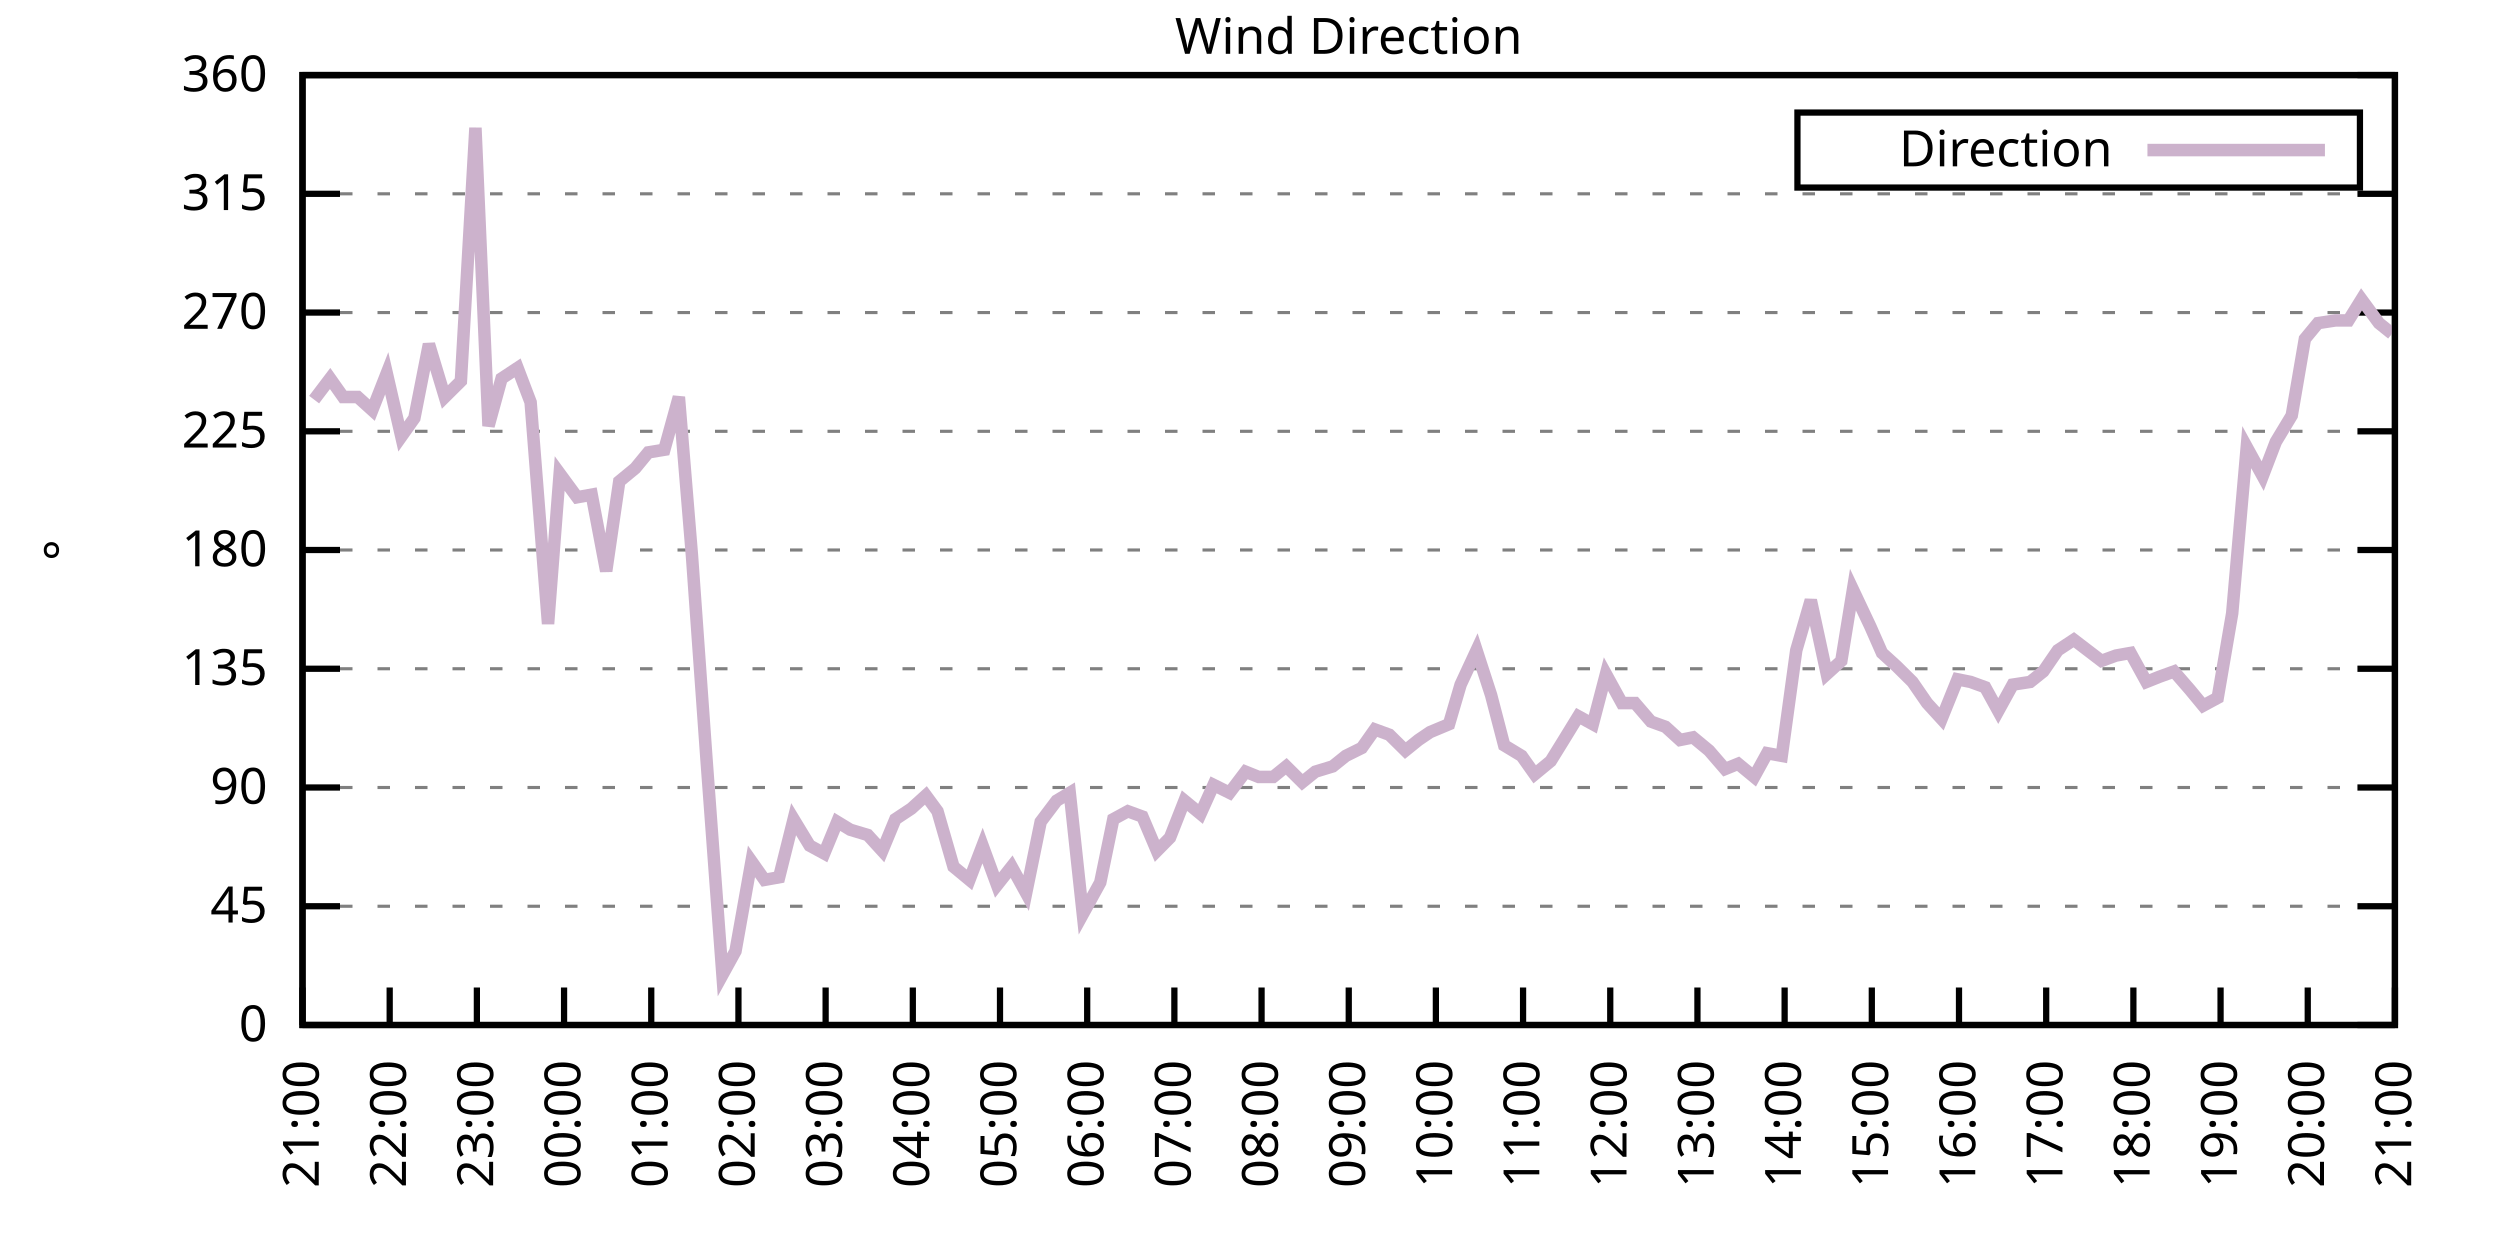
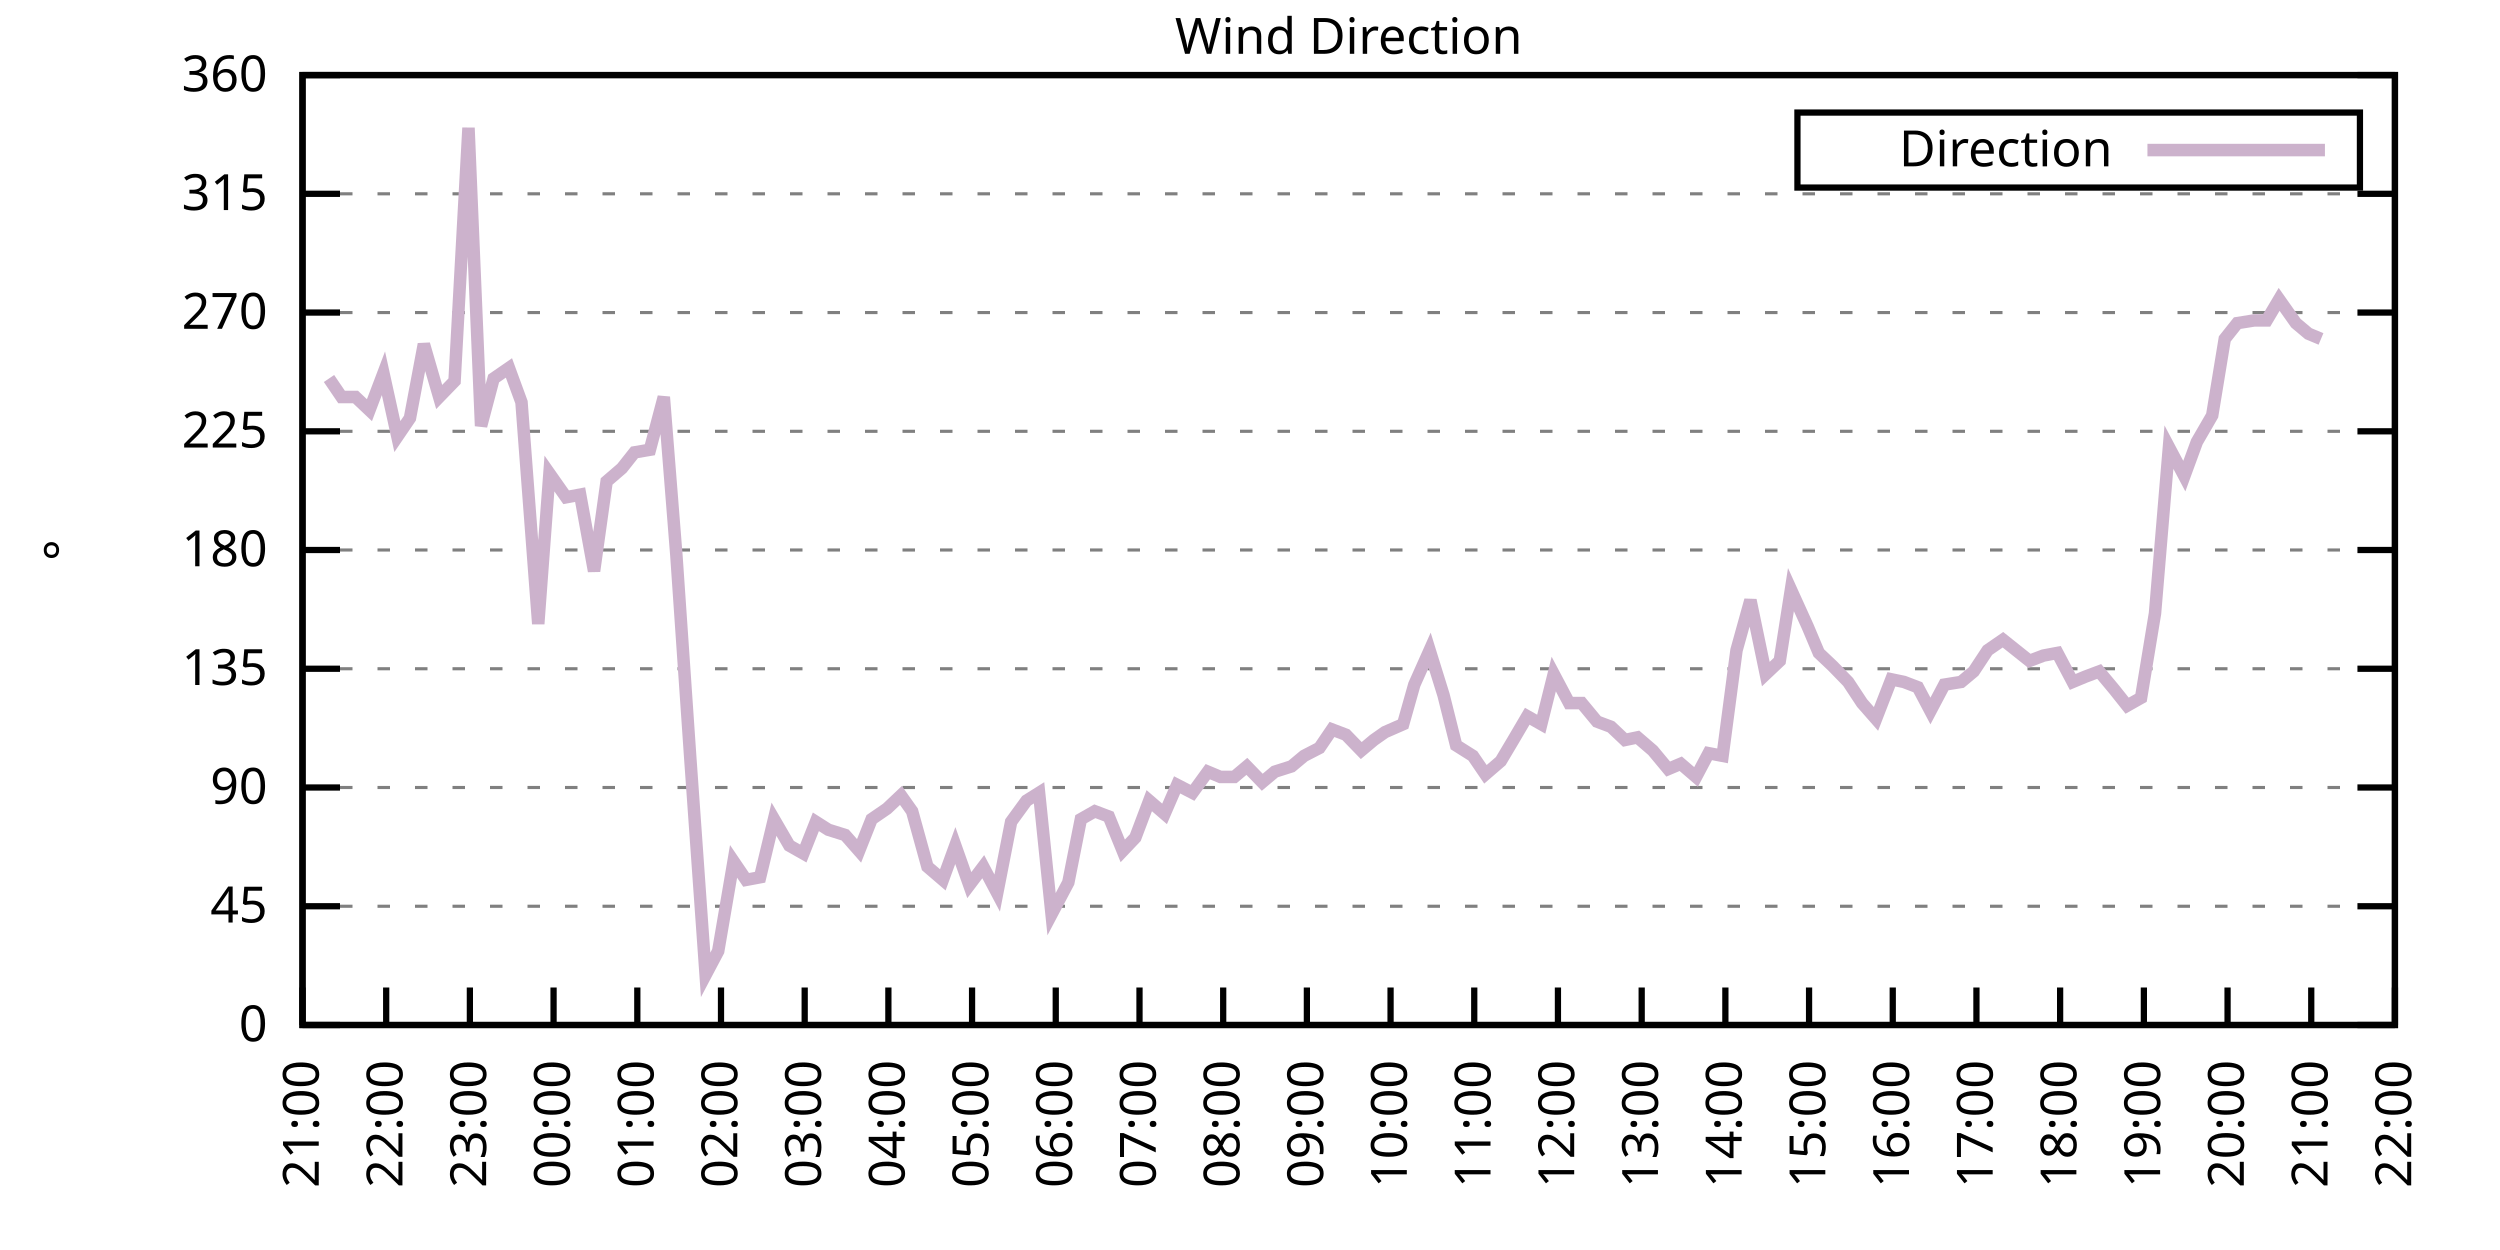
<svg xmlns="http://www.w3.org/2000/svg" xmlns:xlink="http://www.w3.org/1999/xlink" width="400" height="200" viewBox="0 0 400 200">
  <g id="gnuplot_canvas">
    <rect x="0" y="0" width="400" height="200" fill="none" />
    <defs>
      <circle id="gpDot" r="0.5" stroke-width="0.5" stroke="currentColor" />
      <path id="gpPt0" stroke-width="0.333" stroke="currentColor" d="M-1,0 h2 M0,-1 v2" />
      <path id="gpPt1" stroke-width="0.333" stroke="currentColor" d="M-1,-1 L1,1 M1,-1 L-1,1" />
      <path id="gpPt2" stroke-width="0.333" stroke="currentColor" d="M-1,0 L1,0 M0,-1 L0,1 M-1,-1 L1,1 M-1,1 L1,-1" />
      <rect id="gpPt3" stroke-width="0.333" stroke="currentColor" x="-1" y="-1" width="2" height="2" />
      <rect id="gpPt4" stroke-width="0.333" stroke="currentColor" fill="currentColor" x="-1" y="-1" width="2" height="2" />
      <circle id="gpPt5" stroke-width="0.333" stroke="currentColor" cx="0" cy="0" r="1" />
      <use xlink:href="#gpPt5" id="gpPt6" fill="currentColor" stroke="none" />
      <path id="gpPt7" stroke-width="0.333" stroke="currentColor" d="M0,-1.33 L-1.33,0.67 L1.33,0.67 z" />
      <use xlink:href="#gpPt7" id="gpPt8" fill="currentColor" stroke="none" />
      <use xlink:href="#gpPt7" id="gpPt9" stroke="currentColor" transform="rotate(180)" />
      <use xlink:href="#gpPt9" id="gpPt10" fill="currentColor" stroke="none" />
      <use xlink:href="#gpPt3" id="gpPt11" stroke="currentColor" transform="rotate(45)" />
      <use xlink:href="#gpPt11" id="gpPt12" fill="currentColor" stroke="none" />
      <path id="gpPt13" stroke-width="0.333" stroke="currentColor" d="M0,1.330 L1.265,0.411 L0.782,-1.067 L-0.782,-1.076 L-1.265,0.411 z" />
      <use xlink:href="#gpPt13" id="gpPt14" fill="currentColor" stroke="none" />
      <filter id="textbox" filterUnits="objectBoundingBox" x="0" y="0" height="1" width="1">
        <feFlood flood-color="white" flood-opacity="1" result="bgnd" />
        <feComposite in="SourceGraphic" in2="bgnd" operator="atop" />
      </filter>
      <filter id="greybox" filterUnits="objectBoundingBox" x="0" y="0" height="1" width="1">
        <feFlood flood-color="lightgrey" flood-opacity="1" result="grey" />
        <feComposite in="SourceGraphic" in2="grey" operator="atop" />
      </filter>
    </defs>
    <g fill="none" color="white" stroke="currentColor" stroke-width="1.00" stroke-linecap="butt" stroke-linejoin="miter">
</g>
    <g fill="none" color="black" stroke="currentColor" stroke-width="1.00" stroke-linecap="butt" stroke-linejoin="miter">
      <g stroke="none" shape-rendering="crispEdges">
        <polygon fill="rgb(255, 255, 255)" points="48.40,164.00 383.18,164.00 383.18,12.02 48.40,12.02 " />
      </g>
    </g>
    <g fill="none" color="black" stroke="currentColor" stroke-width="1.00" stroke-linecap="butt" stroke-linejoin="miter">
</g>
    <g fill="none" color="black" stroke="black" stroke-width="0.50" stroke-linecap="butt" stroke-linejoin="miter">
</g>
    <g fill="none" color="gray" stroke="currentColor" stroke-width="0.50" stroke-linecap="butt" stroke-linejoin="miter">
      <path stroke="gray" stroke-dasharray="2,4" class="gridline" d="M48.40,164.00 L383.19,164.00  " />
    </g>
    <g fill="none" color="gray" stroke="gray" stroke-width="1.00" stroke-linecap="butt" stroke-linejoin="miter">
</g>
    <g fill="none" color="black" stroke="currentColor" stroke-width="1.00" stroke-linecap="butt" stroke-linejoin="miter">
      <path stroke="black" d="M48.40,164.00 L54.40,164.00 M383.19,164.00 L377.19,164.00  " />
      <g transform="translate(42.80,166.60)" stroke="none" fill="black" font-family="Sans" font-size="8.00" text-anchor="end">
        <text>
          <tspan font-family="Sans"> 0</tspan>
        </text>
      </g>
    </g>
    <g fill="none" color="black" stroke="currentColor" stroke-width="1.00" stroke-linecap="butt" stroke-linejoin="miter">
</g>
    <g fill="none" color="black" stroke="black" stroke-width="0.50" stroke-linecap="butt" stroke-linejoin="miter">
</g>
    <g fill="none" color="gray" stroke="currentColor" stroke-width="0.50" stroke-linecap="butt" stroke-linejoin="miter">
      <path stroke="gray" stroke-dasharray="2,4" class="gridline" d="M48.40,145.00 L383.19,145.00  " />
    </g>
    <g fill="none" color="gray" stroke="gray" stroke-width="1.00" stroke-linecap="butt" stroke-linejoin="miter">
</g>
    <g fill="none" color="black" stroke="currentColor" stroke-width="1.00" stroke-linecap="butt" stroke-linejoin="miter">
      <path stroke="black" d="M48.40,145.00 L54.40,145.00 M383.19,145.00 L377.19,145.00  " />
      <g transform="translate(42.80,147.60)" stroke="none" fill="black" font-family="Sans" font-size="8.00" text-anchor="end">
        <text>
          <tspan font-family="Sans"> 45</tspan>
        </text>
      </g>
    </g>
    <g fill="none" color="black" stroke="currentColor" stroke-width="1.00" stroke-linecap="butt" stroke-linejoin="miter">
</g>
    <g fill="none" color="black" stroke="black" stroke-width="0.50" stroke-linecap="butt" stroke-linejoin="miter">
</g>
    <g fill="none" color="gray" stroke="currentColor" stroke-width="0.50" stroke-linecap="butt" stroke-linejoin="miter">
      <path stroke="gray" stroke-dasharray="2,4" class="gridline" d="M48.40,126.00 L383.19,126.00  " />
    </g>
    <g fill="none" color="gray" stroke="gray" stroke-width="1.00" stroke-linecap="butt" stroke-linejoin="miter">
</g>
    <g fill="none" color="black" stroke="currentColor" stroke-width="1.00" stroke-linecap="butt" stroke-linejoin="miter">
      <path stroke="black" d="M48.40,126.00 L54.40,126.00 M383.19,126.00 L377.19,126.00  " />
      <g transform="translate(42.80,128.60)" stroke="none" fill="black" font-family="Sans" font-size="8.00" text-anchor="end">
        <text>
          <tspan font-family="Sans"> 90</tspan>
        </text>
      </g>
    </g>
    <g fill="none" color="black" stroke="currentColor" stroke-width="1.00" stroke-linecap="butt" stroke-linejoin="miter">
</g>
    <g fill="none" color="black" stroke="black" stroke-width="0.50" stroke-linecap="butt" stroke-linejoin="miter">
</g>
    <g fill="none" color="gray" stroke="currentColor" stroke-width="0.50" stroke-linecap="butt" stroke-linejoin="miter">
      <path stroke="gray" stroke-dasharray="2,4" class="gridline" d="M48.40,107.00 L383.19,107.00  " />
    </g>
    <g fill="none" color="gray" stroke="gray" stroke-width="1.00" stroke-linecap="butt" stroke-linejoin="miter">
</g>
    <g fill="none" color="black" stroke="currentColor" stroke-width="1.00" stroke-linecap="butt" stroke-linejoin="miter">
      <path stroke="black" d="M48.40,107.00 L54.40,107.00 M383.19,107.00 L377.19,107.00  " />
      <g transform="translate(42.80,109.60)" stroke="none" fill="black" font-family="Sans" font-size="8.00" text-anchor="end">
        <text>
          <tspan font-family="Sans"> 135</tspan>
        </text>
      </g>
    </g>
    <g fill="none" color="black" stroke="currentColor" stroke-width="1.00" stroke-linecap="butt" stroke-linejoin="miter">
</g>
    <g fill="none" color="black" stroke="black" stroke-width="0.50" stroke-linecap="butt" stroke-linejoin="miter">
</g>
    <g fill="none" color="gray" stroke="currentColor" stroke-width="0.50" stroke-linecap="butt" stroke-linejoin="miter">
      <path stroke="gray" stroke-dasharray="2,4" class="gridline" d="M48.40,88.00 L383.19,88.00  " />
    </g>
    <g fill="none" color="gray" stroke="gray" stroke-width="1.00" stroke-linecap="butt" stroke-linejoin="miter">
</g>
    <g fill="none" color="black" stroke="currentColor" stroke-width="1.00" stroke-linecap="butt" stroke-linejoin="miter">
      <path stroke="black" d="M48.40,88.00 L54.40,88.00 M383.19,88.00 L377.19,88.00  " />
      <g transform="translate(42.80,90.60)" stroke="none" fill="black" font-family="Sans" font-size="8.00" text-anchor="end">
        <text>
          <tspan font-family="Sans"> 180</tspan>
        </text>
      </g>
    </g>
    <g fill="none" color="black" stroke="currentColor" stroke-width="1.00" stroke-linecap="butt" stroke-linejoin="miter">
</g>
    <g fill="none" color="black" stroke="black" stroke-width="0.50" stroke-linecap="butt" stroke-linejoin="miter">
</g>
    <g fill="none" color="gray" stroke="currentColor" stroke-width="0.50" stroke-linecap="butt" stroke-linejoin="miter">
      <path stroke="gray" stroke-dasharray="2,4" class="gridline" d="M48.40,69.01 L383.19,69.01  " />
    </g>
    <g fill="none" color="gray" stroke="gray" stroke-width="1.00" stroke-linecap="butt" stroke-linejoin="miter">
</g>
    <g fill="none" color="black" stroke="currentColor" stroke-width="1.00" stroke-linecap="butt" stroke-linejoin="miter">
      <path stroke="black" d="M48.40,69.01 L54.40,69.01 M383.19,69.01 L377.19,69.01  " />
      <g transform="translate(42.80,71.61)" stroke="none" fill="black" font-family="Sans" font-size="8.00" text-anchor="end">
        <text>
          <tspan font-family="Sans"> 225</tspan>
        </text>
      </g>
    </g>
    <g fill="none" color="black" stroke="currentColor" stroke-width="1.00" stroke-linecap="butt" stroke-linejoin="miter">
</g>
    <g fill="none" color="black" stroke="black" stroke-width="0.50" stroke-linecap="butt" stroke-linejoin="miter">
</g>
    <g fill="none" color="gray" stroke="currentColor" stroke-width="0.50" stroke-linecap="butt" stroke-linejoin="miter">
      <path stroke="gray" stroke-dasharray="2,4" class="gridline" d="M48.40,50.01 L383.19,50.01  " />
    </g>
    <g fill="none" color="gray" stroke="gray" stroke-width="1.00" stroke-linecap="butt" stroke-linejoin="miter">
</g>
    <g fill="none" color="black" stroke="currentColor" stroke-width="1.00" stroke-linecap="butt" stroke-linejoin="miter">
      <path stroke="black" d="M48.40,50.01 L54.40,50.01 M383.19,50.01 L377.19,50.01  " />
      <g transform="translate(42.80,52.61)" stroke="none" fill="black" font-family="Sans" font-size="8.00" text-anchor="end">
        <text>
          <tspan font-family="Sans"> 270</tspan>
        </text>
      </g>
    </g>
    <g fill="none" color="black" stroke="currentColor" stroke-width="1.00" stroke-linecap="butt" stroke-linejoin="miter">
</g>
    <g fill="none" color="black" stroke="black" stroke-width="0.50" stroke-linecap="butt" stroke-linejoin="miter">
</g>
    <g fill="none" color="gray" stroke="currentColor" stroke-width="0.50" stroke-linecap="butt" stroke-linejoin="miter">
      <path stroke="gray" stroke-dasharray="2,4" class="gridline" d="M48.40,31.01 L383.19,31.01  " />
    </g>
    <g fill="none" color="gray" stroke="gray" stroke-width="1.00" stroke-linecap="butt" stroke-linejoin="miter">
</g>
    <g fill="none" color="black" stroke="currentColor" stroke-width="1.00" stroke-linecap="butt" stroke-linejoin="miter">
      <path stroke="black" d="M48.40,31.01 L54.40,31.01 M383.19,31.01 L377.19,31.01  " />
      <g transform="translate(42.80,33.61)" stroke="none" fill="black" font-family="Sans" font-size="8.00" text-anchor="end">
        <text>
          <tspan font-family="Sans"> 315</tspan>
        </text>
      </g>
    </g>
    <g fill="none" color="black" stroke="currentColor" stroke-width="1.00" stroke-linecap="butt" stroke-linejoin="miter">
</g>
    <g fill="none" color="black" stroke="black" stroke-width="0.50" stroke-linecap="butt" stroke-linejoin="miter">
</g>
    <g fill="none" color="gray" stroke="currentColor" stroke-width="0.50" stroke-linecap="butt" stroke-linejoin="miter">
      <path stroke="gray" stroke-dasharray="2,4" class="gridline" d="M48.40,12.01 L383.19,12.01  " />
    </g>
    <g fill="none" color="gray" stroke="gray" stroke-width="1.00" stroke-linecap="butt" stroke-linejoin="miter">
</g>
    <g fill="none" color="black" stroke="currentColor" stroke-width="1.00" stroke-linecap="butt" stroke-linejoin="miter">
      <path stroke="black" d="M48.40,12.01 L54.40,12.01 M383.19,12.01 L377.19,12.01  " />
      <g transform="translate(42.80,14.61)" stroke="none" fill="black" font-family="Sans" font-size="8.00" text-anchor="end">
        <text>
          <tspan font-family="Sans"> 360</tspan>
        </text>
      </g>
    </g>
    <g fill="none" color="black" stroke="currentColor" stroke-width="1.00" stroke-linecap="butt" stroke-linejoin="miter">
      <path stroke="black" d="M48.40,164.00 L48.40,158.00  " />
      <g transform="translate(51.00,169.60) rotate(270.00)" stroke="none" fill="black" font-family="Sans" font-size="8.00" text-anchor="end">
        <text>
          <tspan font-family="Sans">21:00</tspan>
        </text>
      </g>
    </g>
    <g fill="none" color="black" stroke="currentColor" stroke-width="1.00" stroke-linecap="butt" stroke-linejoin="miter">
-       <path stroke="black" d="M62.35,164.00 L62.35,158.00  " />
-       <g transform="translate(64.95,169.60) rotate(270.00)" stroke="none" fill="black" font-family="Sans" font-size="8.00" text-anchor="end">
+       <path stroke="black" d="M61.79,164.00 L61.79,158.00  " />
+       <g transform="translate(64.39,169.60) rotate(270.00)" stroke="none" fill="black" font-family="Sans" font-size="8.00" text-anchor="end">
        <text>
          <tspan font-family="Sans">22:00</tspan>
        </text>
      </g>
    </g>
    <g fill="none" color="black" stroke="currentColor" stroke-width="1.00" stroke-linecap="butt" stroke-linejoin="miter">
-       <path stroke="black" d="M76.30,164.00 L76.30,158.00  " />
-       <g transform="translate(78.90,169.60) rotate(270.00)" stroke="none" fill="black" font-family="Sans" font-size="8.00" text-anchor="end">
+       <path stroke="black" d="M75.18,164.00 L75.18,158.00  " />
+       <g transform="translate(77.78,169.60) rotate(270.00)" stroke="none" fill="black" font-family="Sans" font-size="8.00" text-anchor="end">
        <text>
          <tspan font-family="Sans">23:00</tspan>
        </text>
      </g>
    </g>
    <g fill="none" color="black" stroke="currentColor" stroke-width="1.00" stroke-linecap="butt" stroke-linejoin="miter">
-       <path stroke="black" d="M90.25,164.00 L90.25,158.00  " />
-       <g transform="translate(92.85,169.60) rotate(270.00)" stroke="none" fill="black" font-family="Sans" font-size="8.00" text-anchor="end">
+       <path stroke="black" d="M88.57,164.00 L88.57,158.00  " />
+       <g transform="translate(91.17,169.60) rotate(270.00)" stroke="none" fill="black" font-family="Sans" font-size="8.00" text-anchor="end">
        <text>
          <tspan font-family="Sans">00:00</tspan>
        </text>
      </g>
    </g>
    <g fill="none" color="black" stroke="currentColor" stroke-width="1.00" stroke-linecap="butt" stroke-linejoin="miter">
-       <path stroke="black" d="M104.20,164.00 L104.20,158.00  " />
-       <g transform="translate(106.80,169.60) rotate(270.00)" stroke="none" fill="black" font-family="Sans" font-size="8.00" text-anchor="end">
+       <path stroke="black" d="M101.97,164.00 L101.97,158.00  " />
+       <g transform="translate(104.57,169.60) rotate(270.00)" stroke="none" fill="black" font-family="Sans" font-size="8.00" text-anchor="end">
        <text>
          <tspan font-family="Sans">01:00</tspan>
        </text>
      </g>
    </g>
    <g fill="none" color="black" stroke="currentColor" stroke-width="1.00" stroke-linecap="butt" stroke-linejoin="miter">
-       <path stroke="black" d="M118.15,164.00 L118.15,158.00  " />
-       <g transform="translate(120.75,169.60) rotate(270.00)" stroke="none" fill="black" font-family="Sans" font-size="8.00" text-anchor="end">
+       <path stroke="black" d="M115.36,164.00 L115.36,158.00  " />
+       <g transform="translate(117.96,169.60) rotate(270.00)" stroke="none" fill="black" font-family="Sans" font-size="8.00" text-anchor="end">
        <text>
          <tspan font-family="Sans">02:00</tspan>
        </text>
      </g>
    </g>
    <g fill="none" color="black" stroke="currentColor" stroke-width="1.00" stroke-linecap="butt" stroke-linejoin="miter">
-       <path stroke="black" d="M132.10,164.00 L132.10,158.00  " />
-       <g transform="translate(134.70,169.60) rotate(270.00)" stroke="none" fill="black" font-family="Sans" font-size="8.00" text-anchor="end">
+       <path stroke="black" d="M128.75,164.00 L128.75,158.00  " />
+       <g transform="translate(131.35,169.60) rotate(270.00)" stroke="none" fill="black" font-family="Sans" font-size="8.00" text-anchor="end">
        <text>
          <tspan font-family="Sans">03:00</tspan>
        </text>
      </g>
    </g>
    <g fill="none" color="black" stroke="currentColor" stroke-width="1.00" stroke-linecap="butt" stroke-linejoin="miter">
-       <path stroke="black" d="M146.05,164.00 L146.05,158.00  " />
-       <g transform="translate(148.65,169.60) rotate(270.00)" stroke="none" fill="black" font-family="Sans" font-size="8.00" text-anchor="end">
+       <path stroke="black" d="M142.14,164.00 L142.14,158.00  " />
+       <g transform="translate(144.74,169.60) rotate(270.00)" stroke="none" fill="black" font-family="Sans" font-size="8.00" text-anchor="end">
        <text>
          <tspan font-family="Sans">04:00</tspan>
        </text>
      </g>
    </g>
    <g fill="none" color="black" stroke="currentColor" stroke-width="1.00" stroke-linecap="butt" stroke-linejoin="miter">
-       <path stroke="black" d="M160.00,164.00 L160.00,158.00  " />
-       <g transform="translate(162.60,169.60) rotate(270.00)" stroke="none" fill="black" font-family="Sans" font-size="8.00" text-anchor="end">
+       <path stroke="black" d="M155.53,164.00 L155.53,158.00  " />
+       <g transform="translate(158.13,169.60) rotate(270.00)" stroke="none" fill="black" font-family="Sans" font-size="8.00" text-anchor="end">
        <text>
          <tspan font-family="Sans">05:00</tspan>
        </text>
      </g>
    </g>
    <g fill="none" color="black" stroke="currentColor" stroke-width="1.00" stroke-linecap="butt" stroke-linejoin="miter">
-       <path stroke="black" d="M173.95,164.00 L173.95,158.00  " />
-       <g transform="translate(176.55,169.60) rotate(270.00)" stroke="none" fill="black" font-family="Sans" font-size="8.00" text-anchor="end">
+       <path stroke="black" d="M168.92,164.00 L168.92,158.00  " />
+       <g transform="translate(171.52,169.60) rotate(270.00)" stroke="none" fill="black" font-family="Sans" font-size="8.00" text-anchor="end">
        <text>
          <tspan font-family="Sans">06:00</tspan>
        </text>
      </g>
    </g>
    <g fill="none" color="black" stroke="currentColor" stroke-width="1.00" stroke-linecap="butt" stroke-linejoin="miter">
-       <path stroke="black" d="M187.90,164.00 L187.90,158.00  " />
-       <g transform="translate(190.50,169.60) rotate(270.00)" stroke="none" fill="black" font-family="Sans" font-size="8.00" text-anchor="end">
+       <path stroke="black" d="M182.32,164.00 L182.32,158.00  " />
+       <g transform="translate(184.92,169.60) rotate(270.00)" stroke="none" fill="black" font-family="Sans" font-size="8.00" text-anchor="end">
        <text>
          <tspan font-family="Sans">07:00</tspan>
        </text>
      </g>
    </g>
    <g fill="none" color="black" stroke="currentColor" stroke-width="1.00" stroke-linecap="butt" stroke-linejoin="miter">
-       <path stroke="black" d="M201.85,164.00 L201.85,158.00  " />
-       <g transform="translate(204.45,169.60) rotate(270.00)" stroke="none" fill="black" font-family="Sans" font-size="8.00" text-anchor="end">
+       <path stroke="black" d="M195.71,164.00 L195.71,158.00  " />
+       <g transform="translate(198.31,169.60) rotate(270.00)" stroke="none" fill="black" font-family="Sans" font-size="8.00" text-anchor="end">
        <text>
          <tspan font-family="Sans">08:00</tspan>
        </text>
      </g>
    </g>
    <g fill="none" color="black" stroke="currentColor" stroke-width="1.00" stroke-linecap="butt" stroke-linejoin="miter">
-       <path stroke="black" d="M215.80,164.00 L215.80,158.00  " />
-       <g transform="translate(218.40,169.60) rotate(270.00)" stroke="none" fill="black" font-family="Sans" font-size="8.00" text-anchor="end">
+       <path stroke="black" d="M209.10,164.00 L209.10,158.00  " />
+       <g transform="translate(211.70,169.60) rotate(270.00)" stroke="none" fill="black" font-family="Sans" font-size="8.00" text-anchor="end">
        <text>
          <tspan font-family="Sans">09:00</tspan>
        </text>
      </g>
    </g>
    <g fill="none" color="black" stroke="currentColor" stroke-width="1.00" stroke-linecap="butt" stroke-linejoin="miter">
-       <path stroke="black" d="M229.74,164.00 L229.74,158.00  " />
-       <g transform="translate(232.34,169.60) rotate(270.00)" stroke="none" fill="black" font-family="Sans" font-size="8.00" text-anchor="end">
+       <path stroke="black" d="M222.49,164.00 L222.49,158.00  " />
+       <g transform="translate(225.09,169.60) rotate(270.00)" stroke="none" fill="black" font-family="Sans" font-size="8.00" text-anchor="end">
        <text>
          <tspan font-family="Sans">10:00</tspan>
        </text>
      </g>
    </g>
    <g fill="none" color="black" stroke="currentColor" stroke-width="1.00" stroke-linecap="butt" stroke-linejoin="miter">
-       <path stroke="black" d="M243.69,164.00 L243.69,158.00  " />
-       <g transform="translate(246.29,169.60) rotate(270.00)" stroke="none" fill="black" font-family="Sans" font-size="8.00" text-anchor="end">
+       <path stroke="black" d="M235.88,164.00 L235.88,158.00  " />
+       <g transform="translate(238.48,169.60) rotate(270.00)" stroke="none" fill="black" font-family="Sans" font-size="8.00" text-anchor="end">
        <text>
          <tspan font-family="Sans">11:00</tspan>
        </text>
      </g>
    </g>
    <g fill="none" color="black" stroke="currentColor" stroke-width="1.00" stroke-linecap="butt" stroke-linejoin="miter">
-       <path stroke="black" d="M257.64,164.00 L257.64,158.00  " />
-       <g transform="translate(260.24,169.60) rotate(270.00)" stroke="none" fill="black" font-family="Sans" font-size="8.00" text-anchor="end">
+       <path stroke="black" d="M249.27,164.00 L249.27,158.00  " />
+       <g transform="translate(251.87,169.60) rotate(270.00)" stroke="none" fill="black" font-family="Sans" font-size="8.00" text-anchor="end">
        <text>
          <tspan font-family="Sans">12:00</tspan>
        </text>
      </g>
    </g>
    <g fill="none" color="black" stroke="currentColor" stroke-width="1.00" stroke-linecap="butt" stroke-linejoin="miter">
-       <path stroke="black" d="M271.59,164.00 L271.59,158.00  " />
-       <g transform="translate(274.19,169.60) rotate(270.00)" stroke="none" fill="black" font-family="Sans" font-size="8.00" text-anchor="end">
+       <path stroke="black" d="M262.67,164.00 L262.67,158.00  " />
+       <g transform="translate(265.27,169.60) rotate(270.00)" stroke="none" fill="black" font-family="Sans" font-size="8.00" text-anchor="end">
        <text>
          <tspan font-family="Sans">13:00</tspan>
        </text>
      </g>
    </g>
    <g fill="none" color="black" stroke="currentColor" stroke-width="1.00" stroke-linecap="butt" stroke-linejoin="miter">
-       <path stroke="black" d="M285.54,164.00 L285.54,158.00  " />
-       <g transform="translate(288.14,169.60) rotate(270.00)" stroke="none" fill="black" font-family="Sans" font-size="8.00" text-anchor="end">
+       <path stroke="black" d="M276.06,164.00 L276.06,158.00  " />
+       <g transform="translate(278.66,169.60) rotate(270.00)" stroke="none" fill="black" font-family="Sans" font-size="8.00" text-anchor="end">
        <text>
          <tspan font-family="Sans">14:00</tspan>
        </text>
      </g>
    </g>
    <g fill="none" color="black" stroke="currentColor" stroke-width="1.00" stroke-linecap="butt" stroke-linejoin="miter">
-       <path stroke="black" d="M299.49,164.00 L299.49,158.00  " />
-       <g transform="translate(302.09,169.60) rotate(270.00)" stroke="none" fill="black" font-family="Sans" font-size="8.00" text-anchor="end">
+       <path stroke="black" d="M289.45,164.00 L289.45,158.00  " />
+       <g transform="translate(292.05,169.60) rotate(270.00)" stroke="none" fill="black" font-family="Sans" font-size="8.00" text-anchor="end">
        <text>
          <tspan font-family="Sans">15:00</tspan>
        </text>
      </g>
    </g>
    <g fill="none" color="black" stroke="currentColor" stroke-width="1.00" stroke-linecap="butt" stroke-linejoin="miter">
-       <path stroke="black" d="M313.44,164.00 L313.44,158.00  " />
-       <g transform="translate(316.04,169.60) rotate(270.00)" stroke="none" fill="black" font-family="Sans" font-size="8.00" text-anchor="end">
+       <path stroke="black" d="M302.84,164.00 L302.84,158.00  " />
+       <g transform="translate(305.44,169.60) rotate(270.00)" stroke="none" fill="black" font-family="Sans" font-size="8.00" text-anchor="end">
        <text>
          <tspan font-family="Sans">16:00</tspan>
        </text>
      </g>
    </g>
    <g fill="none" color="black" stroke="currentColor" stroke-width="1.00" stroke-linecap="butt" stroke-linejoin="miter">
-       <path stroke="black" d="M327.39,164.00 L327.39,158.00  " />
-       <g transform="translate(329.99,169.60) rotate(270.00)" stroke="none" fill="black" font-family="Sans" font-size="8.00" text-anchor="end">
+       <path stroke="black" d="M316.23,164.00 L316.23,158.00  " />
+       <g transform="translate(318.83,169.60) rotate(270.00)" stroke="none" fill="black" font-family="Sans" font-size="8.00" text-anchor="end">
        <text>
          <tspan font-family="Sans">17:00</tspan>
        </text>
      </g>
    </g>
    <g fill="none" color="black" stroke="currentColor" stroke-width="1.00" stroke-linecap="butt" stroke-linejoin="miter">
-       <path stroke="black" d="M341.34,164.00 L341.34,158.00  " />
-       <g transform="translate(343.94,169.60) rotate(270.00)" stroke="none" fill="black" font-family="Sans" font-size="8.00" text-anchor="end">
+       <path stroke="black" d="M329.62,164.00 L329.62,158.00  " />
+       <g transform="translate(332.22,169.60) rotate(270.00)" stroke="none" fill="black" font-family="Sans" font-size="8.00" text-anchor="end">
        <text>
          <tspan font-family="Sans">18:00</tspan>
        </text>
      </g>
    </g>
    <g fill="none" color="black" stroke="currentColor" stroke-width="1.00" stroke-linecap="butt" stroke-linejoin="miter">
-       <path stroke="black" d="M355.29,164.00 L355.29,158.00  " />
-       <g transform="translate(357.89,169.60) rotate(270.00)" stroke="none" fill="black" font-family="Sans" font-size="8.00" text-anchor="end">
+       <path stroke="black" d="M343.02,164.00 L343.02,158.00  " />
+       <g transform="translate(345.62,169.60) rotate(270.00)" stroke="none" fill="black" font-family="Sans" font-size="8.00" text-anchor="end">
        <text>
          <tspan font-family="Sans">19:00</tspan>
        </text>
      </g>
    </g>
    <g fill="none" color="black" stroke="currentColor" stroke-width="1.00" stroke-linecap="butt" stroke-linejoin="miter">
-       <path stroke="black" d="M369.24,164.00 L369.24,158.00  " />
-       <g transform="translate(371.84,169.60) rotate(270.00)" stroke="none" fill="black" font-family="Sans" font-size="8.00" text-anchor="end">
+       <path stroke="black" d="M356.41,164.00 L356.41,158.00  " />
+       <g transform="translate(359.01,169.60) rotate(270.00)" stroke="none" fill="black" font-family="Sans" font-size="8.00" text-anchor="end">
        <text>
          <tspan font-family="Sans">20:00</tspan>
+         </text>
+       </g>
+     </g>
+     <g fill="none" color="black" stroke="currentColor" stroke-width="1.00" stroke-linecap="butt" stroke-linejoin="miter">
+       <path stroke="black" d="M369.80,164.00 L369.80,158.00  " />
+       <g transform="translate(372.40,169.60) rotate(270.00)" stroke="none" fill="black" font-family="Sans" font-size="8.00" text-anchor="end">
+         <text>
+           <tspan font-family="Sans">21:00</tspan>
        </text>
      </g>
    </g>
    <g fill="none" color="black" stroke="currentColor" stroke-width="1.00" stroke-linecap="butt" stroke-linejoin="miter">
      <path stroke="black" d="M383.19,164.00 L383.19,158.00  " />
      <g transform="translate(385.79,169.60) rotate(270.00)" stroke="none" fill="black" font-family="Sans" font-size="8.00" text-anchor="end">
        <text>
-           <tspan font-family="Sans">21:00</tspan>
+           <tspan font-family="Sans">22:00</tspan>
        </text>
      </g>
    </g>
    <g fill="none" color="black" stroke="currentColor" stroke-width="1.00" stroke-linecap="butt" stroke-linejoin="miter">
</g>
    <g fill="none" color="black" stroke="currentColor" stroke-width="1.00" stroke-linecap="butt" stroke-linejoin="miter">
      <path stroke="black" d="M48.40,12.01 L48.40,164.00 L383.19,164.00 L383.19,12.01 L48.40,12.01 Z  " />
    </g>
    <g fill="none" color="black" stroke="currentColor" stroke-width="1.00" stroke-linecap="butt" stroke-linejoin="miter">
</g>
    <g fill="none" color="black" stroke="currentColor" stroke-width="1.00" stroke-linecap="butt" stroke-linejoin="miter">
      <path stroke="black" d="M287.59,30.01 L287.59,18.01 L377.59,18.01 L377.59,30.01 L287.59,30.01 Z  " />
    </g>
    <g id="Wind_direction_plot_1">
      <g fill="none" color="white" stroke="black" stroke-width="2.00" stroke-linecap="butt" stroke-linejoin="miter">
</g>
      <g fill="none" color="black" stroke="currentColor" stroke-width="2.00" stroke-linecap="butt" stroke-linejoin="miter">
        <g transform="translate(337.99,26.61)" stroke="none" fill="black" font-family="Sans" font-size="8.00" text-anchor="end">
          <text>
            <tspan font-family="Sans">Direction</tspan>
          </text>
        </g>
      </g>
      <g fill="none" color="black" stroke="currentColor" stroke-width="2.00" stroke-linecap="butt" stroke-linejoin="miter">
-         <path stroke="rgb(204, 178, 204)" d="M343.59,24.01 L371.99,24.01 M50.26,63.94 L52.82,60.56 L54.91,63.52 L57.23,63.52 L59.56,65.63 L61.88,59.72   L64.21,69.85 L66.30,66.90 L68.63,55.07 L71.18,63.52 L73.74,60.98 L76.07,20.45 L78.16,68.16 L80.25,60.56   L82.81,58.87 L84.90,64.36 L87.69,99.83 L89.55,75.76 L92.34,79.56 L94.67,79.14 L96.99,91.38 L99.08,77.03   L101.64,74.92 L103.73,72.38 L106.29,71.96 L108.62,63.52 L110.71,88.85 L113.03,121.36 L115.59,155.98 L117.68,152.18   L120.24,137.82 L122.33,140.78 L124.66,140.36 L126.98,131.07 L129.54,135.29 L131.87,136.56 L133.96,131.49 L136.05,132.76   L138.84,133.60 L141.16,136.14 L143.26,131.07 L145.81,129.38 L148.14,127.27 L150.00,129.80 L152.56,138.67 L155.11,140.78   L157.21,135.29 L159.53,141.62 L161.86,138.67 L164.18,142.89 L166.51,131.49 L169.06,128.11 L171.16,126.85 L173.25,146.27   L176.04,141.20 L178.13,131.07 L180.46,129.80 L182.78,130.65 L185.11,136.14 L187.20,134.02 L189.52,128.11 L192.08,130.22   L194.17,125.58 L196.73,126.85 L199.29,123.47 L201.38,124.31 L203.71,124.31 L205.80,122.62 L208.36,125.16 L210.45,123.47   L213.24,122.62 L215.33,120.94 L217.89,119.67 L219.98,116.71 L222.30,117.56 L224.86,120.09 L226.95,118.40 L228.81,117.14   L231.84,115.87 L233.70,109.54 L236.25,104.05 L238.58,111.23 L240.67,119.25 L243.46,120.94 L245.55,123.89 L248.11,121.78   L250.20,118.40 L252.53,114.60 L254.85,115.87 L256.95,107.85 L259.50,112.49 L261.60,112.49 L264.15,115.45 L266.48,116.29   L268.80,118.40 L270.90,117.98 L273.45,120.09 L276.01,123.05 L278.10,122.20 L280.66,124.31 L282.75,120.51 L285.08,120.94   L287.40,104.05 L289.73,96.03 L292.29,107.85 L294.61,105.74 L296.47,94.34 L299.26,100.25 L301.12,104.47 L303.44,106.58   L306.00,109.11 L308.33,112.49 L310.65,115.03 L313.21,108.69 L315.30,109.11 L317.63,109.96 L319.72,113.76 L322.04,109.54   L324.83,109.11 L326.93,107.43 L329.25,104.05 L331.81,102.36 L336.23,105.74 L338.55,104.89 L340.88,104.47 L343.43,109.11   L345.53,108.27 L347.85,107.43 L350.41,110.38 L352.50,112.91 L354.83,111.65 L357.15,98.14 L359.48,71.54 L362.03,76.18   L364.13,70.70 L366.68,66.47 L368.78,54.23 L370.87,51.70 L373.66,51.27 L375.75,51.27 L377.84,47.90 L380.63,51.70   L382.73,53.39  " />
+         <path stroke="rgb(204, 178, 204)" d="M343.59,24.01 L371.99,24.01 M52.64,60.56 L54.65,63.52 L56.88,63.52 L59.11,65.63 L61.35,59.72 L63.58,69.85   L65.59,66.90 L67.82,55.07 L70.27,63.52 L72.73,60.98 L74.96,20.45 L76.97,68.16 L78.98,60.56 L81.43,58.87   L83.44,64.36 L86.12,99.83 L87.91,75.76 L90.58,79.56 L92.82,79.14 L95.05,91.38 L97.06,77.03 L99.51,74.92   L101.52,72.38 L103.98,71.96 L106.21,63.52 L108.22,88.85 L110.45,121.36 L112.90,155.98 L114.91,152.18 L117.37,137.82   L119.38,140.78 L121.61,140.36 L123.84,131.07 L126.29,135.29 L128.53,136.56 L130.54,131.49 L132.54,132.76 L135.22,133.60   L137.45,136.14 L139.46,131.07 L141.92,129.38 L144.15,127.27 L145.94,129.80 L148.39,138.67 L150.85,140.78 L152.85,135.29   L155.09,141.62 L157.32,138.67 L159.55,142.89 L161.78,131.49 L164.24,128.11 L166.25,126.85 L168.25,146.27 L170.93,141.20   L172.94,131.07 L175.17,129.80 L177.41,130.65 L179.64,136.14 L181.65,134.02 L183.88,128.11 L186.33,130.22 L188.34,125.58   L190.80,126.85 L193.25,123.47 L195.26,124.31 L197.49,124.31 L199.50,122.62 L201.96,125.16 L203.97,123.47 L206.64,122.62   L208.65,120.94 L211.11,119.67 L213.12,116.71 L215.35,117.56 L217.80,120.09 L219.81,118.40 L221.60,117.14 L224.50,115.87   L226.29,109.54 L228.74,104.05 L230.97,111.23 L232.98,119.25 L235.66,120.94 L237.67,123.89 L240.12,121.78 L242.13,118.40   L244.36,114.60 L246.60,115.87 L248.60,107.85 L251.06,112.49 L253.07,112.49 L255.52,115.45 L257.76,116.29 L259.99,118.40   L262.00,117.98 L264.45,120.09 L266.91,123.05 L268.92,122.20 L271.37,124.31 L273.38,120.51 L275.61,120.94 L277.84,104.05   L280.07,96.03 L282.53,107.85 L284.76,105.74 L286.55,94.34 L289.23,100.25 L291.01,104.47 L293.24,106.58 L295.70,109.11   L297.93,112.49 L300.16,115.03 L302.62,108.69 L304.63,109.11 L306.86,109.96 L308.87,113.76 L311.10,109.54 L313.78,109.11   L315.79,107.43 L318.02,104.05 L320.47,102.36 L324.71,105.74 L326.95,104.89 L329.18,104.47 L331.63,109.11 L333.64,108.27   L335.87,107.43 L338.33,110.38 L340.34,112.91 L342.57,111.65 L344.80,98.14 L347.03,71.54 L349.49,76.18 L351.50,70.70   L353.95,66.47 L355.96,54.23 L357.97,51.70 L360.65,51.27 L362.66,51.27 L364.66,47.90 L367.34,51.70 L369.35,53.39   L371.36,54.23  " />
      </g>
    </g>
    <g fill="none" color="black" stroke="currentColor" stroke-width="2.00" stroke-linecap="butt" stroke-linejoin="miter">
</g>
    <g fill="none" color="black" stroke="black" stroke-width="1.00" stroke-linecap="butt" stroke-linejoin="miter">
</g>
    <g fill="none" color="black" stroke="currentColor" stroke-width="1.00" stroke-linecap="butt" stroke-linejoin="miter">
      <path stroke="black" d="M48.40,12.01 L48.40,164.00 L383.19,164.00 L383.19,12.01 L48.40,12.01 Z  " />
      <g transform="translate(12.80,88.01) rotate(270.00)" stroke="none" fill="black" font-family="Sans" font-size="8.00" text-anchor="middle">
        <text>
          <tspan font-family="Sans">°</tspan>
        </text>
      </g>
    </g>
    <g fill="none" color="black" stroke="currentColor" stroke-width="1.00" stroke-linecap="butt" stroke-linejoin="miter">
</g>
    <g fill="none" color="black" stroke="currentColor" stroke-width="1.00" stroke-linecap="butt" stroke-linejoin="miter">
      <g transform="translate(215.79,8.61)" stroke="none" fill="black" font-family="Sans" font-size="8.00" text-anchor="middle">
        <text>
          <tspan font-family="Sans">Wind Direction</tspan>
        </text>
      </g>
    </g>
    <g fill="none" color="black" stroke="currentColor" stroke-width="1.00" stroke-linecap="butt" stroke-linejoin="miter">
</g>
  </g>
</svg>
